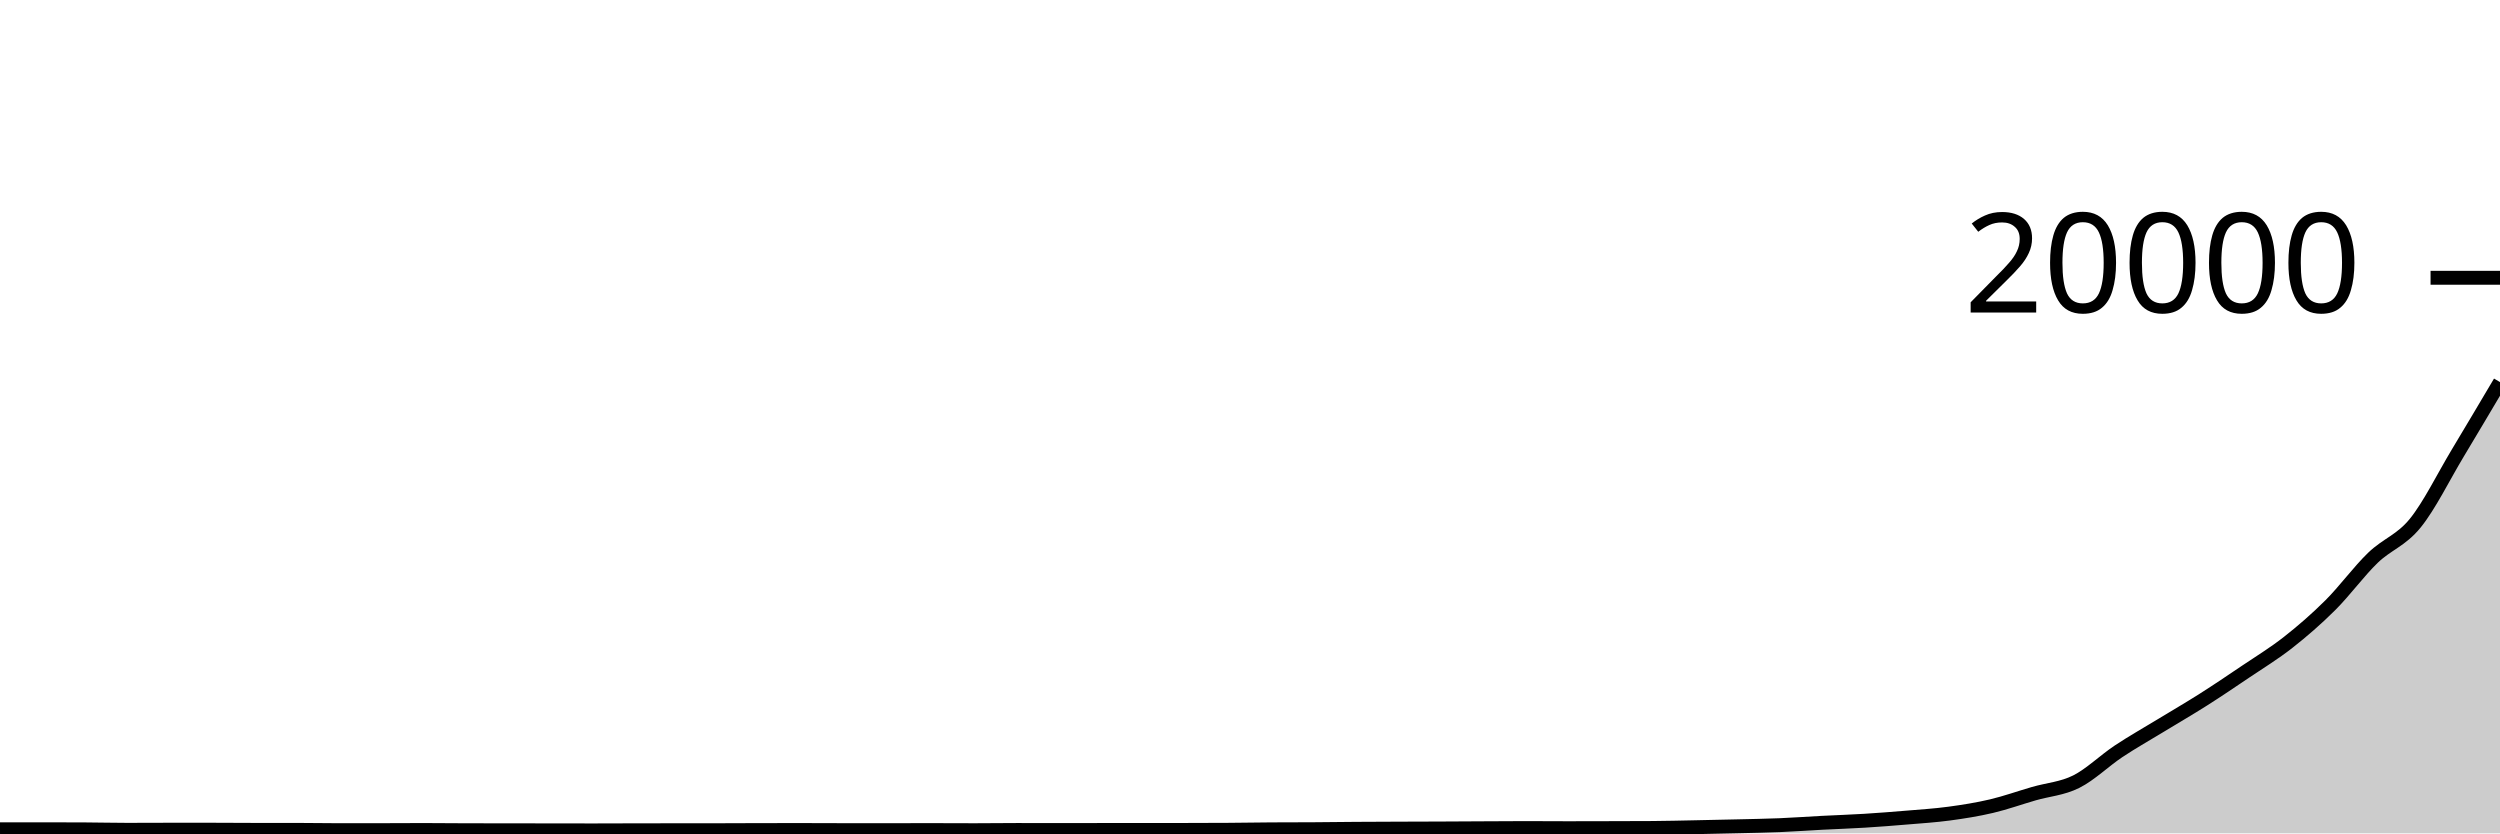
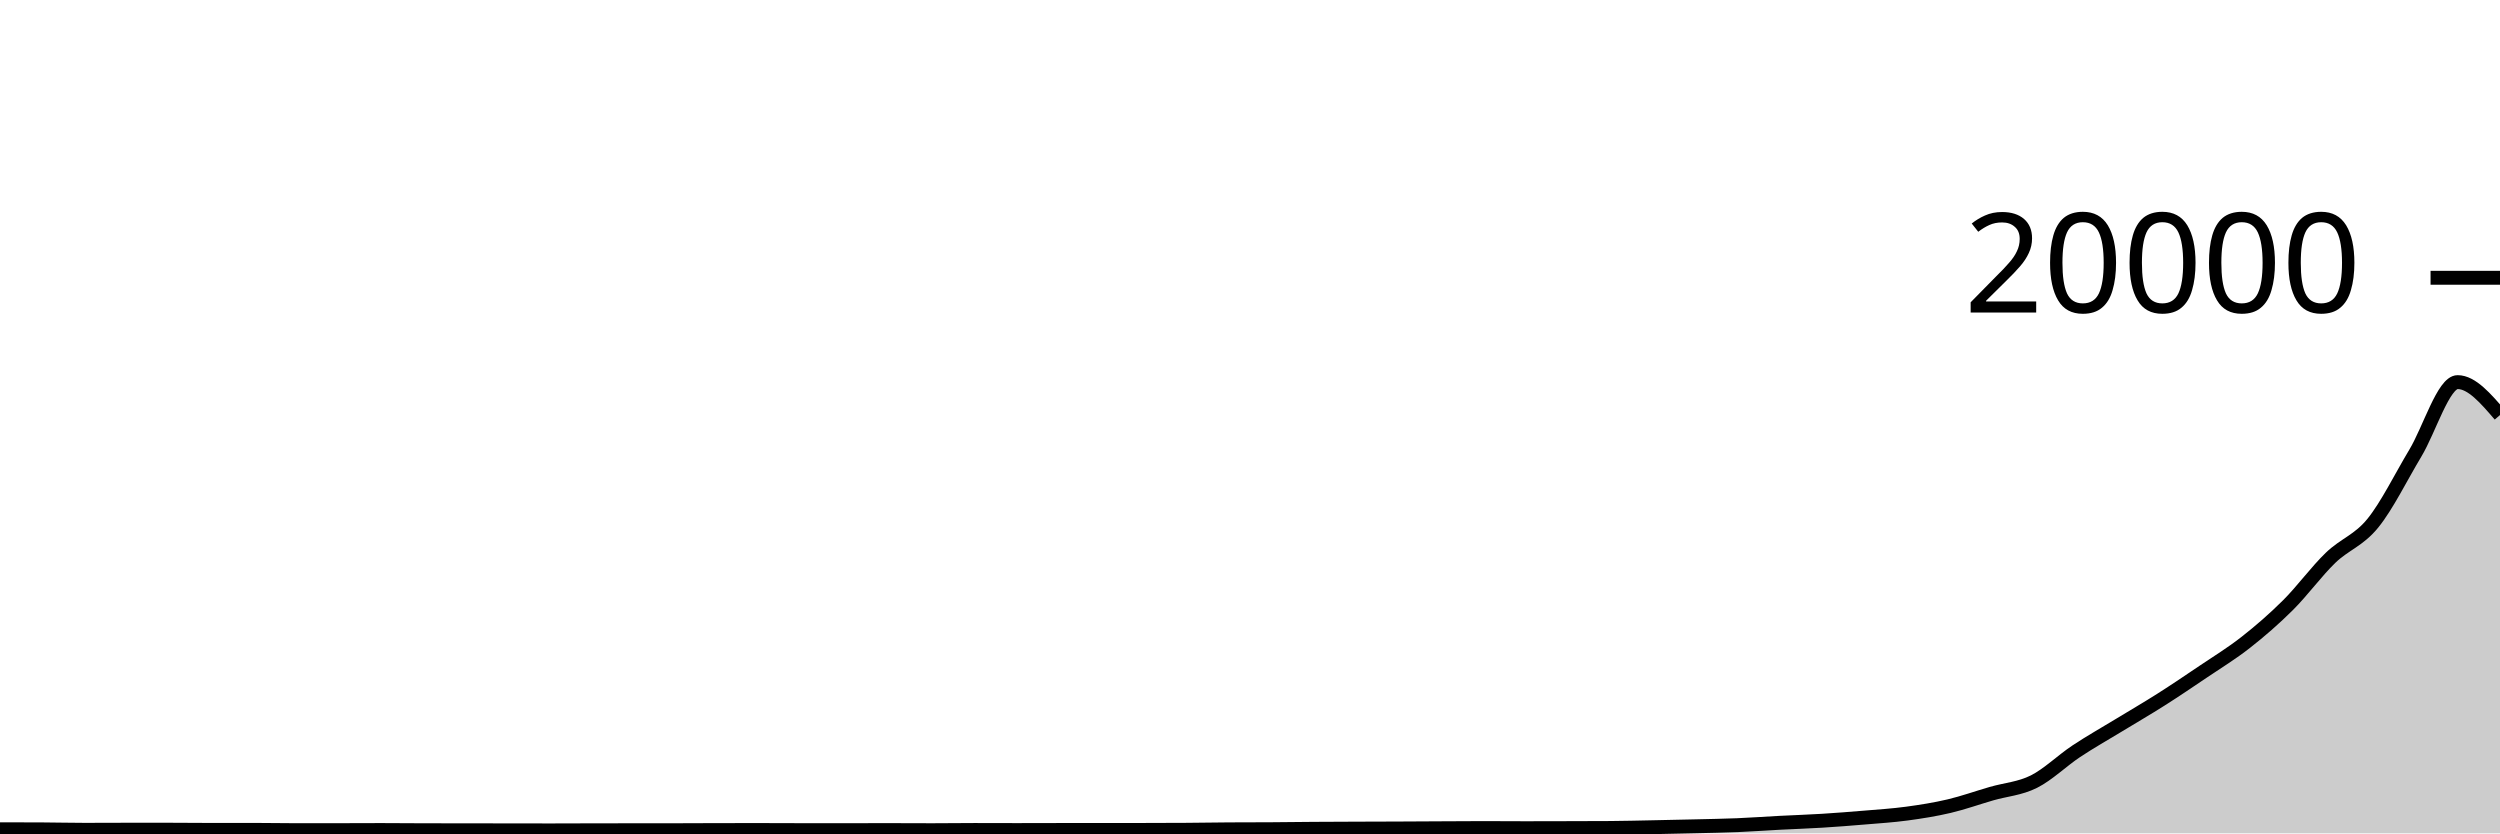
<svg xmlns="http://www.w3.org/2000/svg" viewBox="0 0 180 60">
  <g transform="translate(0,20)">
-     <path class="area" fill="rgba(0, 0, 0, 0.2)" d="M0,39.71C1.017,39.708,2.034,39.706,3.051,39.706C4.068,39.706,5.085,39.709,6.102,39.714C7.119,39.719,8.136,39.746,9.153,39.746C10.169,39.746,11.186,39.738,12.203,39.738C13.22,39.738,14.237,39.738,15.254,39.738C16.271,39.738,17.288,39.75,18.305,39.75C19.322,39.75,20.339,39.75,21.356,39.75C22.373,39.75,23.39,39.772,24.407,39.772C25.424,39.772,26.441,39.771,27.458,39.77C28.475,39.769,29.492,39.76,30.508,39.76C31.525,39.76,32.542,39.773,33.559,39.776C34.576,39.779,35.593,39.779,36.61,39.78C37.627,39.781,38.644,39.783,39.661,39.784C40.678,39.785,41.695,39.788,42.712,39.788C43.729,39.788,44.746,39.782,45.763,39.78C46.78,39.778,47.797,39.777,48.814,39.776C49.831,39.775,50.847,39.775,51.864,39.774C52.881,39.773,53.898,39.765,54.915,39.764C55.932,39.763,56.949,39.762,57.966,39.762C58.983,39.762,60,39.77,61.017,39.77C62.034,39.77,63.051,39.77,64.068,39.77C65.085,39.77,66.102,39.766,67.119,39.766C68.136,39.766,69.153,39.774,70.169,39.774C71.186,39.774,72.203,39.758,73.22,39.758C74.237,39.758,75.254,39.762,76.271,39.762C77.288,39.762,78.305,39.759,79.322,39.758C80.339,39.757,81.356,39.757,82.373,39.756C83.39,39.755,84.407,39.755,85.424,39.754C86.441,39.753,87.458,39.751,88.475,39.744C89.492,39.737,90.508,39.719,91.525,39.712C92.542,39.705,93.559,39.708,94.576,39.702C95.593,39.696,96.61,39.681,97.627,39.674C98.644,39.667,99.661,39.664,100.678,39.66C101.695,39.656,102.712,39.654,103.729,39.65C104.746,39.646,105.763,39.639,106.78,39.634C107.797,39.629,108.814,39.62,109.831,39.62C110.847,39.62,111.864,39.63,112.881,39.63C113.898,39.63,114.915,39.627,115.932,39.624C116.949,39.621,117.966,39.621,118.983,39.614C120,39.607,121.017,39.58,122.034,39.56C123.051,39.54,124.068,39.519,125.085,39.494C126.102,39.469,127.119,39.454,128.136,39.412C129.153,39.37,130.169,39.295,131.186,39.242C132.203,39.189,133.22,39.157,134.237,39.094C135.254,39.031,136.271,38.952,137.288,38.866C138.305,38.78,139.322,38.717,140.339,38.58C141.356,38.443,142.373,38.282,143.39,38.042C144.407,37.802,145.424,37.436,146.441,37.142C147.458,36.848,148.475,36.787,149.492,36.278C150.508,35.769,151.525,34.765,152.542,34.09C153.559,33.415,154.576,32.846,155.593,32.226C156.61,31.606,157.627,31.018,158.644,30.372C159.661,29.726,160.678,29.039,161.695,28.352C162.712,27.665,163.729,27.051,164.746,26.252C165.763,25.453,166.78,24.575,167.797,23.56C168.814,22.545,169.831,21.146,170.847,20.164C171.864,19.182,172.881,18.92,173.898,17.666C174.915,16.412,175.932,14.33,176.949,12.638C177.966,10.946,178.983,9.229,180,7.512L180,40C178.983,40,177.966,40,176.949,40C175.932,40,174.915,40,173.898,40C172.881,40,171.864,40,170.847,40C169.831,40,168.814,40,167.797,40C166.78,40,165.763,40,164.746,40C163.729,40,162.712,40,161.695,40C160.678,40,159.661,40,158.644,40C157.627,40,156.61,40,155.593,40C154.576,40,153.559,40,152.542,40C151.525,40,150.508,40,149.492,40C148.475,40,147.458,40,146.441,40C145.424,40,144.407,40,143.39,40C142.373,40,141.356,40,140.339,40C139.322,40,138.305,40,137.288,40C136.271,40,135.254,40,134.237,40C133.22,40,132.203,40,131.186,40C130.169,40,129.153,40,128.136,40C127.119,40,126.102,40,125.085,40C124.068,40,123.051,40,122.034,40C121.017,40,120,40,118.983,40C117.966,40,116.949,40,115.932,40C114.915,40,113.898,40,112.881,40C111.864,40,110.847,40,109.831,40C108.814,40,107.797,40,106.78,40C105.763,40,104.746,40,103.729,40C102.712,40,101.695,40,100.678,40C99.661,40,98.644,40,97.627,40C96.61,40,95.593,40,94.576,40C93.559,40,92.542,40,91.525,40C90.508,40,89.492,40,88.475,40C87.458,40,86.441,40,85.424,40C84.407,40,83.39,40,82.373,40C81.356,40,80.339,40,79.322,40C78.305,40,77.288,40,76.271,40C75.254,40,74.237,40,73.22,40C72.203,40,71.186,40,70.169,40C69.153,40,68.136,40,67.119,40C66.102,40,65.085,40,64.068,40C63.051,40,62.034,40,61.017,40C60,40,58.983,40,57.966,40C56.949,40,55.932,40,54.915,40C53.898,40,52.881,40,51.864,40C50.847,40,49.831,40,48.814,40C47.797,40,46.78,40,45.763,40C44.746,40,43.729,40,42.712,40C41.695,40,40.678,40,39.661,40C38.644,40,37.627,40,36.61,40C35.593,40,34.576,40,33.559,40C32.542,40,31.525,40,30.508,40C29.492,40,28.475,40,27.458,40C26.441,40,25.424,40,24.407,40C23.39,40,22.373,40,21.356,40C20.339,40,19.322,40,18.305,40C17.288,40,16.271,40,15.254,40C14.237,40,13.22,40,12.203,40C11.186,40,10.169,40,9.153,40C8.136,40,7.119,40,6.102,40C5.085,40,4.068,40,3.051,40C2.034,40,1.017,40,0,40Z" />
-     <path class="line" stroke="black" fill="none" d="M0,39.71C1.017,39.708,2.034,39.706,3.051,39.706C4.068,39.706,5.085,39.709,6.102,39.714C7.119,39.719,8.136,39.746,9.153,39.746C10.169,39.746,11.186,39.738,12.203,39.738C13.22,39.738,14.237,39.738,15.254,39.738C16.271,39.738,17.288,39.75,18.305,39.75C19.322,39.75,20.339,39.75,21.356,39.75C22.373,39.75,23.39,39.772,24.407,39.772C25.424,39.772,26.441,39.771,27.458,39.77C28.475,39.769,29.492,39.76,30.508,39.76C31.525,39.76,32.542,39.773,33.559,39.776C34.576,39.779,35.593,39.779,36.61,39.78C37.627,39.781,38.644,39.783,39.661,39.784C40.678,39.785,41.695,39.788,42.712,39.788C43.729,39.788,44.746,39.782,45.763,39.78C46.78,39.778,47.797,39.777,48.814,39.776C49.831,39.775,50.847,39.775,51.864,39.774C52.881,39.773,53.898,39.765,54.915,39.764C55.932,39.763,56.949,39.762,57.966,39.762C58.983,39.762,60,39.77,61.017,39.77C62.034,39.77,63.051,39.77,64.068,39.77C65.085,39.77,66.102,39.766,67.119,39.766C68.136,39.766,69.153,39.774,70.169,39.774C71.186,39.774,72.203,39.758,73.22,39.758C74.237,39.758,75.254,39.762,76.271,39.762C77.288,39.762,78.305,39.759,79.322,39.758C80.339,39.757,81.356,39.757,82.373,39.756C83.39,39.755,84.407,39.755,85.424,39.754C86.441,39.753,87.458,39.751,88.475,39.744C89.492,39.737,90.508,39.719,91.525,39.712C92.542,39.705,93.559,39.708,94.576,39.702C95.593,39.696,96.61,39.681,97.627,39.674C98.644,39.667,99.661,39.664,100.678,39.66C101.695,39.656,102.712,39.654,103.729,39.65C104.746,39.646,105.763,39.639,106.78,39.634C107.797,39.629,108.814,39.62,109.831,39.62C110.847,39.62,111.864,39.63,112.881,39.63C113.898,39.63,114.915,39.627,115.932,39.624C116.949,39.621,117.966,39.621,118.983,39.614C120,39.607,121.017,39.58,122.034,39.56C123.051,39.54,124.068,39.519,125.085,39.494C126.102,39.469,127.119,39.454,128.136,39.412C129.153,39.37,130.169,39.295,131.186,39.242C132.203,39.189,133.22,39.157,134.237,39.094C135.254,39.031,136.271,38.952,137.288,38.866C138.305,38.78,139.322,38.717,140.339,38.58C141.356,38.443,142.373,38.282,143.39,38.042C144.407,37.802,145.424,37.436,146.441,37.142C147.458,36.848,148.475,36.787,149.492,36.278C150.508,35.769,151.525,34.765,152.542,34.09C153.559,33.415,154.576,32.846,155.593,32.226C156.61,31.606,157.627,31.018,158.644,30.372C159.661,29.726,160.678,29.039,161.695,28.352C162.712,27.665,163.729,27.051,164.746,26.252C165.763,25.453,166.78,24.575,167.797,23.56C168.814,22.545,169.831,21.146,170.847,20.164C171.864,19.182,172.881,18.92,173.898,17.666C174.915,16.412,175.932,14.33,176.949,12.638C177.966,10.946,178.983,9.229,180,7.512" />
+     <path class="area" fill="rgba(0, 0, 0, 0.2)" d="M0,39.706C1.017,39.707,2.034,39.709,3.051,39.714C4.068,39.719,5.085,39.746,6.102,39.746C7.119,39.746,8.136,39.738,9.153,39.738C10.169,39.738,11.186,39.738,12.203,39.738C13.22,39.738,14.237,39.752,15.254,39.752C16.271,39.752,17.288,39.75,18.305,39.75C19.322,39.75,20.339,39.772,21.356,39.772C22.373,39.772,23.39,39.771,24.407,39.77C25.424,39.769,26.441,39.762,27.458,39.762C28.475,39.762,29.492,39.773,30.508,39.776C31.525,39.779,32.542,39.779,33.559,39.78C34.576,39.781,35.593,39.783,36.61,39.784C37.627,39.785,38.644,39.788,39.661,39.788C40.678,39.788,41.695,39.782,42.712,39.78C43.729,39.778,44.746,39.777,45.763,39.776C46.78,39.775,47.797,39.775,48.814,39.774C49.831,39.773,50.847,39.765,51.864,39.764C52.881,39.763,53.898,39.762,54.915,39.762C55.932,39.762,56.949,39.77,57.966,39.77C58.983,39.77,60,39.77,61.017,39.77C62.034,39.77,63.051,39.766,64.068,39.766C65.085,39.766,66.102,39.774,67.119,39.774C68.136,39.774,69.153,39.758,70.169,39.758C71.186,39.758,72.203,39.764,73.22,39.764C74.237,39.764,75.254,39.759,76.271,39.758C77.288,39.757,78.305,39.757,79.322,39.756C80.339,39.755,81.356,39.755,82.373,39.754C83.39,39.753,84.407,39.751,85.424,39.744C86.441,39.737,87.458,39.719,88.475,39.712C89.492,39.705,90.508,39.708,91.525,39.702C92.542,39.696,93.559,39.681,94.576,39.674C95.593,39.667,96.61,39.664,97.627,39.66C98.644,39.656,99.661,39.654,100.678,39.65C101.695,39.646,102.712,39.639,103.729,39.634C104.746,39.629,105.763,39.62,106.78,39.62C107.797,39.62,108.814,39.63,109.831,39.63C110.847,39.63,111.864,39.627,112.881,39.624C113.898,39.621,114.915,39.621,115.932,39.614C116.949,39.607,117.966,39.58,118.983,39.56C120,39.54,121.017,39.519,122.034,39.494C123.051,39.469,124.068,39.454,125.085,39.412C126.102,39.37,127.119,39.295,128.136,39.242C129.153,39.189,130.169,39.157,131.186,39.094C132.203,39.031,133.22,38.952,134.237,38.866C135.254,38.78,136.271,38.717,137.288,38.58C138.305,38.443,139.322,38.282,140.339,38.042C141.356,37.802,142.373,37.436,143.39,37.142C144.407,36.848,145.424,36.787,146.441,36.278C147.458,35.769,148.475,34.765,149.492,34.09C150.508,33.415,151.525,32.846,152.542,32.226C153.559,31.606,154.576,31.018,155.593,30.372C156.61,29.726,157.627,29.039,158.644,28.352C159.661,27.665,160.678,27.049,161.695,26.25C162.712,25.451,163.729,24.574,164.746,23.56C165.763,22.546,166.78,21.146,167.797,20.164C168.814,19.182,169.831,18.921,170.847,17.666C171.864,16.411,172.881,14.328,173.898,12.636C174.915,10.944,175.932,7.512,176.949,7.512C177.966,7.512,178.983,8.698,180,9.884L180,40C178.983,40,177.966,40,176.949,40C175.932,40,174.915,40,173.898,40C172.881,40,171.864,40,170.847,40C169.831,40,168.814,40,167.797,40C166.78,40,165.763,40,164.746,40C163.729,40,162.712,40,161.695,40C160.678,40,159.661,40,158.644,40C157.627,40,156.61,40,155.593,40C154.576,40,153.559,40,152.542,40C151.525,40,150.508,40,149.492,40C148.475,40,147.458,40,146.441,40C145.424,40,144.407,40,143.39,40C142.373,40,141.356,40,140.339,40C139.322,40,138.305,40,137.288,40C136.271,40,135.254,40,134.237,40C133.22,40,132.203,40,131.186,40C130.169,40,129.153,40,128.136,40C127.119,40,126.102,40,125.085,40C124.068,40,123.051,40,122.034,40C121.017,40,120,40,118.983,40C117.966,40,116.949,40,115.932,40C114.915,40,113.898,40,112.881,40C111.864,40,110.847,40,109.831,40C108.814,40,107.797,40,106.78,40C105.763,40,104.746,40,103.729,40C102.712,40,101.695,40,100.678,40C99.661,40,98.644,40,97.627,40C96.61,40,95.593,40,94.576,40C93.559,40,92.542,40,91.525,40C90.508,40,89.492,40,88.475,40C87.458,40,86.441,40,85.424,40C84.407,40,83.39,40,82.373,40C81.356,40,80.339,40,79.322,40C78.305,40,77.288,40,76.271,40C75.254,40,74.237,40,73.22,40C72.203,40,71.186,40,70.169,40C69.153,40,68.136,40,67.119,40C66.102,40,65.085,40,64.068,40C63.051,40,62.034,40,61.017,40C60,40,58.983,40,57.966,40C56.949,40,55.932,40,54.915,40C53.898,40,52.881,40,51.864,40C50.847,40,49.831,40,48.814,40C47.797,40,46.78,40,45.763,40C44.746,40,43.729,40,42.712,40C41.695,40,40.678,40,39.661,40C38.644,40,37.627,40,36.61,40C35.593,40,34.576,40,33.559,40C32.542,40,31.525,40,30.508,40C29.492,40,28.475,40,27.458,40C26.441,40,25.424,40,24.407,40C23.39,40,22.373,40,21.356,40C20.339,40,19.322,40,18.305,40C17.288,40,16.271,40,15.254,40C14.237,40,13.22,40,12.203,40C11.186,40,10.169,40,9.153,40C8.136,40,7.119,40,6.102,40C5.085,40,4.068,40,3.051,40C2.034,40,1.017,40,0,40Z" />
+     <path class="line" stroke="black" fill="none" d="M0,39.706C1.017,39.707,2.034,39.709,3.051,39.714C4.068,39.719,5.085,39.746,6.102,39.746C7.119,39.746,8.136,39.738,9.153,39.738C10.169,39.738,11.186,39.738,12.203,39.738C13.22,39.738,14.237,39.752,15.254,39.752C16.271,39.752,17.288,39.75,18.305,39.75C19.322,39.75,20.339,39.772,21.356,39.772C22.373,39.772,23.39,39.771,24.407,39.77C25.424,39.769,26.441,39.762,27.458,39.762C28.475,39.762,29.492,39.773,30.508,39.776C31.525,39.779,32.542,39.779,33.559,39.78C34.576,39.781,35.593,39.783,36.61,39.784C37.627,39.785,38.644,39.788,39.661,39.788C40.678,39.788,41.695,39.782,42.712,39.78C43.729,39.778,44.746,39.777,45.763,39.776C46.78,39.775,47.797,39.775,48.814,39.774C49.831,39.773,50.847,39.765,51.864,39.764C52.881,39.763,53.898,39.762,54.915,39.762C55.932,39.762,56.949,39.77,57.966,39.77C58.983,39.77,60,39.77,61.017,39.77C62.034,39.77,63.051,39.766,64.068,39.766C65.085,39.766,66.102,39.774,67.119,39.774C68.136,39.774,69.153,39.758,70.169,39.758C71.186,39.758,72.203,39.764,73.22,39.764C74.237,39.764,75.254,39.759,76.271,39.758C77.288,39.757,78.305,39.757,79.322,39.756C80.339,39.755,81.356,39.755,82.373,39.754C83.39,39.753,84.407,39.751,85.424,39.744C86.441,39.737,87.458,39.719,88.475,39.712C89.492,39.705,90.508,39.708,91.525,39.702C92.542,39.696,93.559,39.681,94.576,39.674C95.593,39.667,96.61,39.664,97.627,39.66C98.644,39.656,99.661,39.654,100.678,39.65C101.695,39.646,102.712,39.639,103.729,39.634C104.746,39.629,105.763,39.62,106.78,39.62C107.797,39.62,108.814,39.63,109.831,39.63C110.847,39.63,111.864,39.627,112.881,39.624C113.898,39.621,114.915,39.621,115.932,39.614C116.949,39.607,117.966,39.58,118.983,39.56C120,39.54,121.017,39.519,122.034,39.494C123.051,39.469,124.068,39.454,125.085,39.412C126.102,39.37,127.119,39.295,128.136,39.242C129.153,39.189,130.169,39.157,131.186,39.094C132.203,39.031,133.22,38.952,134.237,38.866C135.254,38.78,136.271,38.717,137.288,38.58C138.305,38.443,139.322,38.282,140.339,38.042C141.356,37.802,142.373,37.436,143.39,37.142C144.407,36.848,145.424,36.787,146.441,36.278C147.458,35.769,148.475,34.765,149.492,34.09C150.508,33.415,151.525,32.846,152.542,32.226C153.559,31.606,154.576,31.018,155.593,30.372C156.61,29.726,157.627,29.039,158.644,28.352C159.661,27.665,160.678,27.049,161.695,26.25C162.712,25.451,163.729,24.574,164.746,23.56C165.763,22.546,166.78,21.146,167.797,20.164C168.814,19.182,169.831,18.921,170.847,17.666C171.864,16.411,172.881,14.328,173.898,12.636C174.915,10.944,175.932,7.512,176.949,7.512C177.966,7.512,178.983,8.698,180,9.884" />
    <path class="axis-ceiling" stroke-width="1" stroke="black" fill="none" d="M175,0L180,0" />
    <text class="axis-ceiling-label" font-family="sans-serif" text-anchor="end" font-size="10px" x="170" y="2.5">20000</text>
  </g>
</svg>
